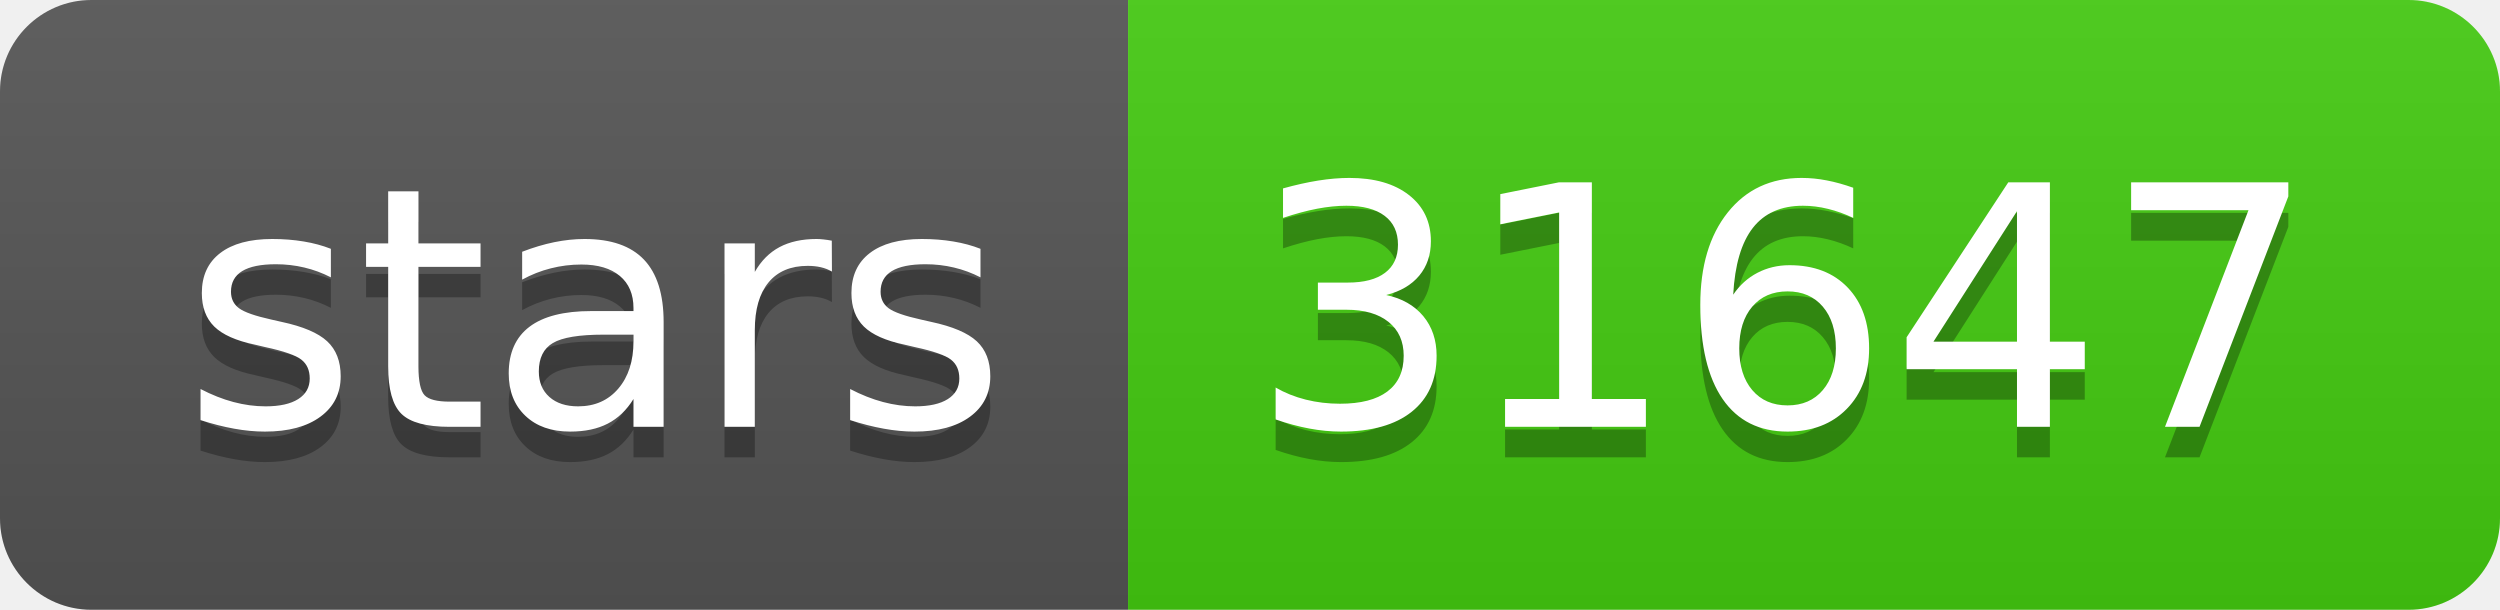
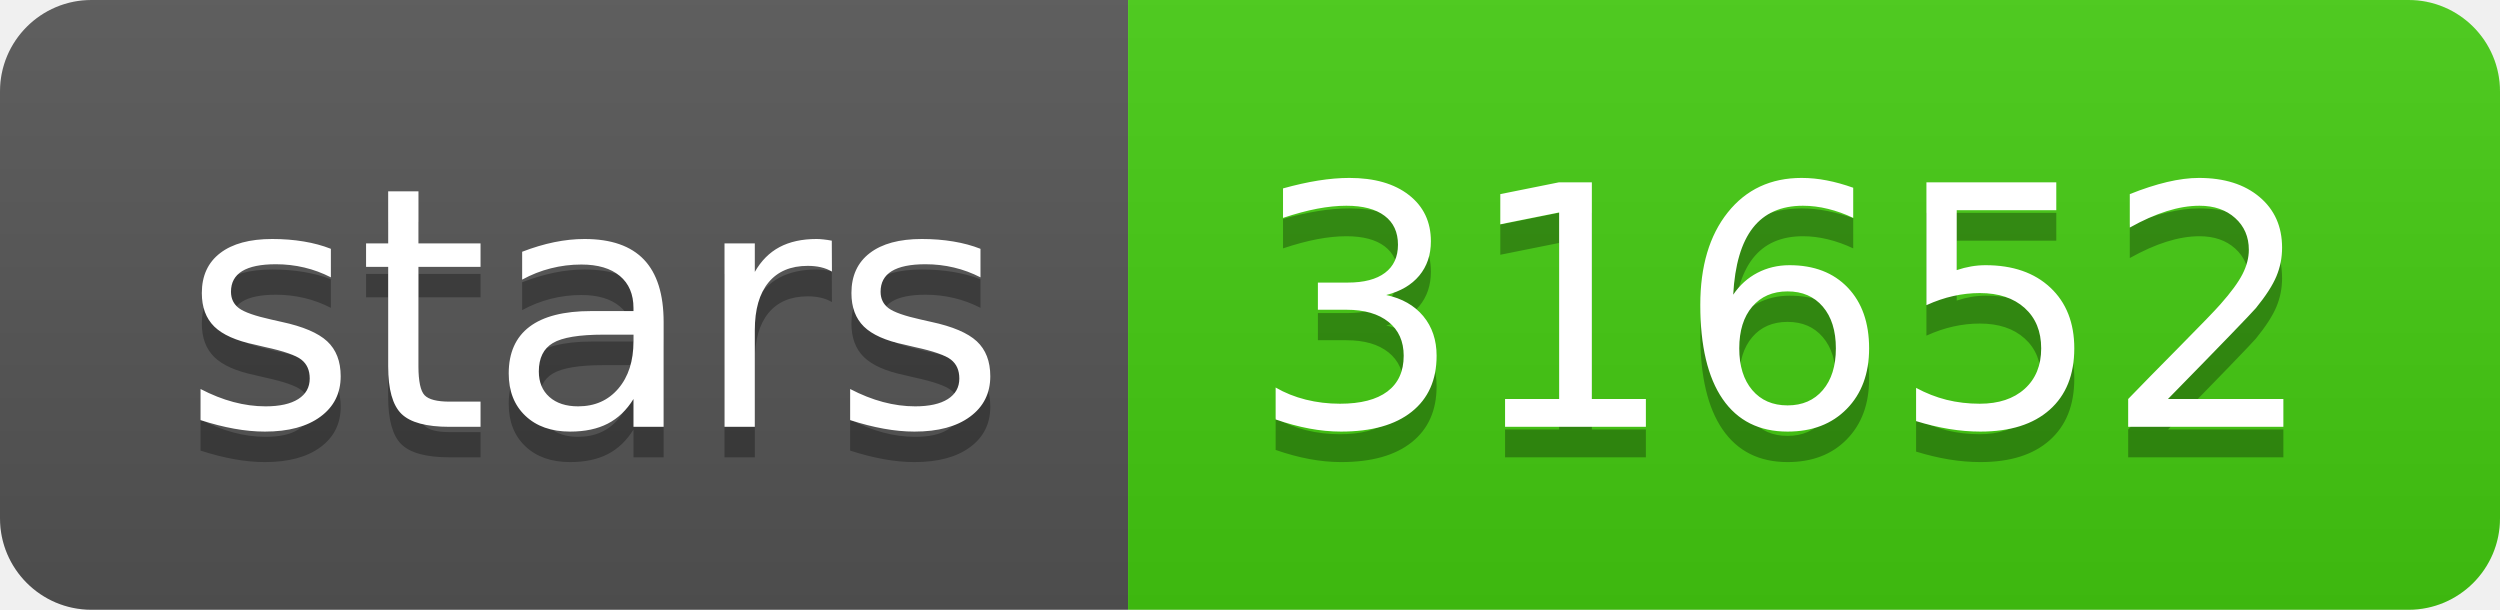
- <svg xmlns="http://www.w3.org/2000/svg" width="82" height="20" role="img" aria-label="stars: 31647">
+ <svg xmlns="http://www.w3.org/2000/svg" width="82" height="20" role="img" aria-label="stars: 31652">
  <linearGradient id="s" x2="0" y2="100%">
    <stop offset="0" stop-color="#bbb" stop-opacity=".1" />
    <stop offset="1" stop-opacity=".1" />
  </linearGradient>
  <clipPath id="r">
    <rect width="82" height="20" rx="3" fill="#fff" />
  </clipPath>
  <g clip-path="url(#r)">
    <rect width="37" height="20" fill="#555" />
    <rect x="37" width="45" height="20" fill="#4c1" />
    <rect width="82" height="20" fill="url(#s)" />
  </g>
  <g fill="#fff" text-anchor="middle" font-family="Verdana,Geneva,DejaVu Sans,sans-serif" text-rendering="geometricPrecision" font-size="110">
    <text aria-hidden="true" x="195" y="150" fill="#010101" fill-opacity=".3" transform="scale(.1)" textLength="270">stars</text>
    <text x="195" y="140" transform="scale(.1)" fill="#fff" textLength="270">stars</text>
-     <text aria-hidden="true" x="585" y="150" fill="#010101" fill-opacity=".3" transform="scale(.1)" textLength="350">31647</text>
-     <text x="585" y="140" transform="scale(.1)" fill="#fff" textLength="350">31647</text>
+     <text aria-hidden="true" x="585" y="150" fill="#010101" fill-opacity=".3" transform="scale(.1)" textLength="350">31652</text>
+     <text x="585" y="140" transform="scale(.1)" fill="#fff" textLength="350">31652</text>
  </g>
</svg>
